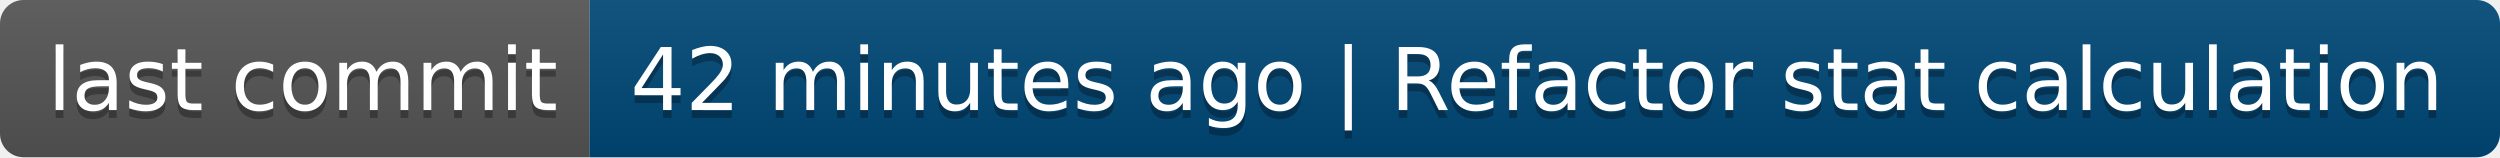
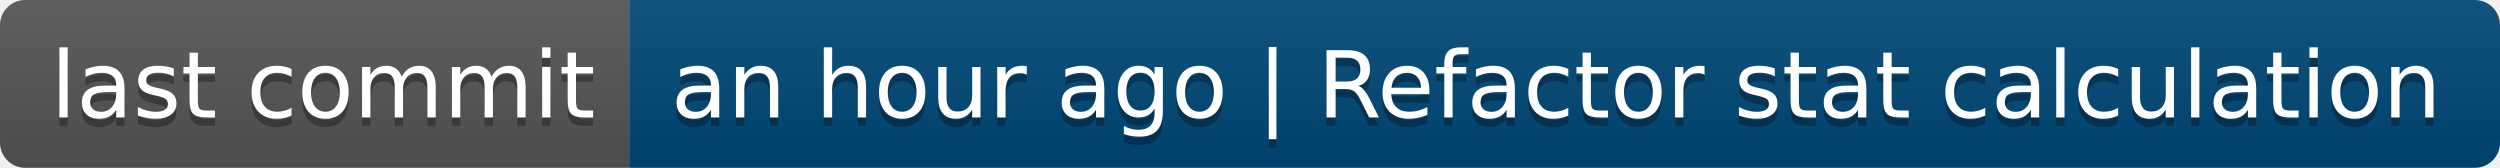
- <svg xmlns="http://www.w3.org/2000/svg" width="318" height="20" role="img" aria-label="last commit: 42 minutes ago | Refactor stat calculation">
+ <svg xmlns="http://www.w3.org/2000/svg" width="298" height="20" role="img" aria-label="last commit: an hour ago | Refactor stat calculation">
  <linearGradient id="s" x2="0" y2="100%">
    <stop offset="0" stop-color="#bbb" stop-opacity=".1" />
    <stop offset="1" stop-opacity=".1" />
  </linearGradient>
  <clipPath id="r">
-     <rect width="318" height="20" rx="3" fill="#fff" />
+     <rect width="298" height="20" rx="3" fill="#fff" />
  </clipPath>
  <g clip-path="url(#r)">
    <rect width="75" height="20" fill="#555" />
-     <rect x="75" width="243" height="20" fill="#004878" />
-     <rect width="318" height="20" fill="url(#s)" />
+     <rect x="75" width="223" height="20" fill="#004878" />
+     <rect width="298" height="20" fill="url(#s)" />
  </g>
  <g fill="#fff" text-anchor="middle" font-family="Verdana,Geneva,DejaVu Sans,sans-serif" text-rendering="geometricPrecision" font-size="110">
    <text aria-hidden="true" x="385" y="150" fill="#010101" fill-opacity=".3" transform="scale(.1)" textLength="650">last commit</text>
    <text x="385" y="140" transform="scale(.1)" fill="#fff" textLength="650">last commit</text>
-     <text aria-hidden="true" x="1955" y="150" fill="#010101" fill-opacity=".3" transform="scale(.1)" textLength="2330">42 minutes ago | Refactor stat calculation</text>
-     <text x="1955" y="140" transform="scale(.1)" fill="#fff" textLength="2330">42 minutes ago | Refactor stat calculation</text>
+     <text aria-hidden="true" x="1855" y="150" fill="#010101" fill-opacity=".3" transform="scale(.1)" textLength="2130">an hour ago | Refactor stat calculation</text>
+     <text x="1855" y="140" transform="scale(.1)" fill="#fff" textLength="2130">an hour ago | Refactor stat calculation</text>
  </g>
</svg>
